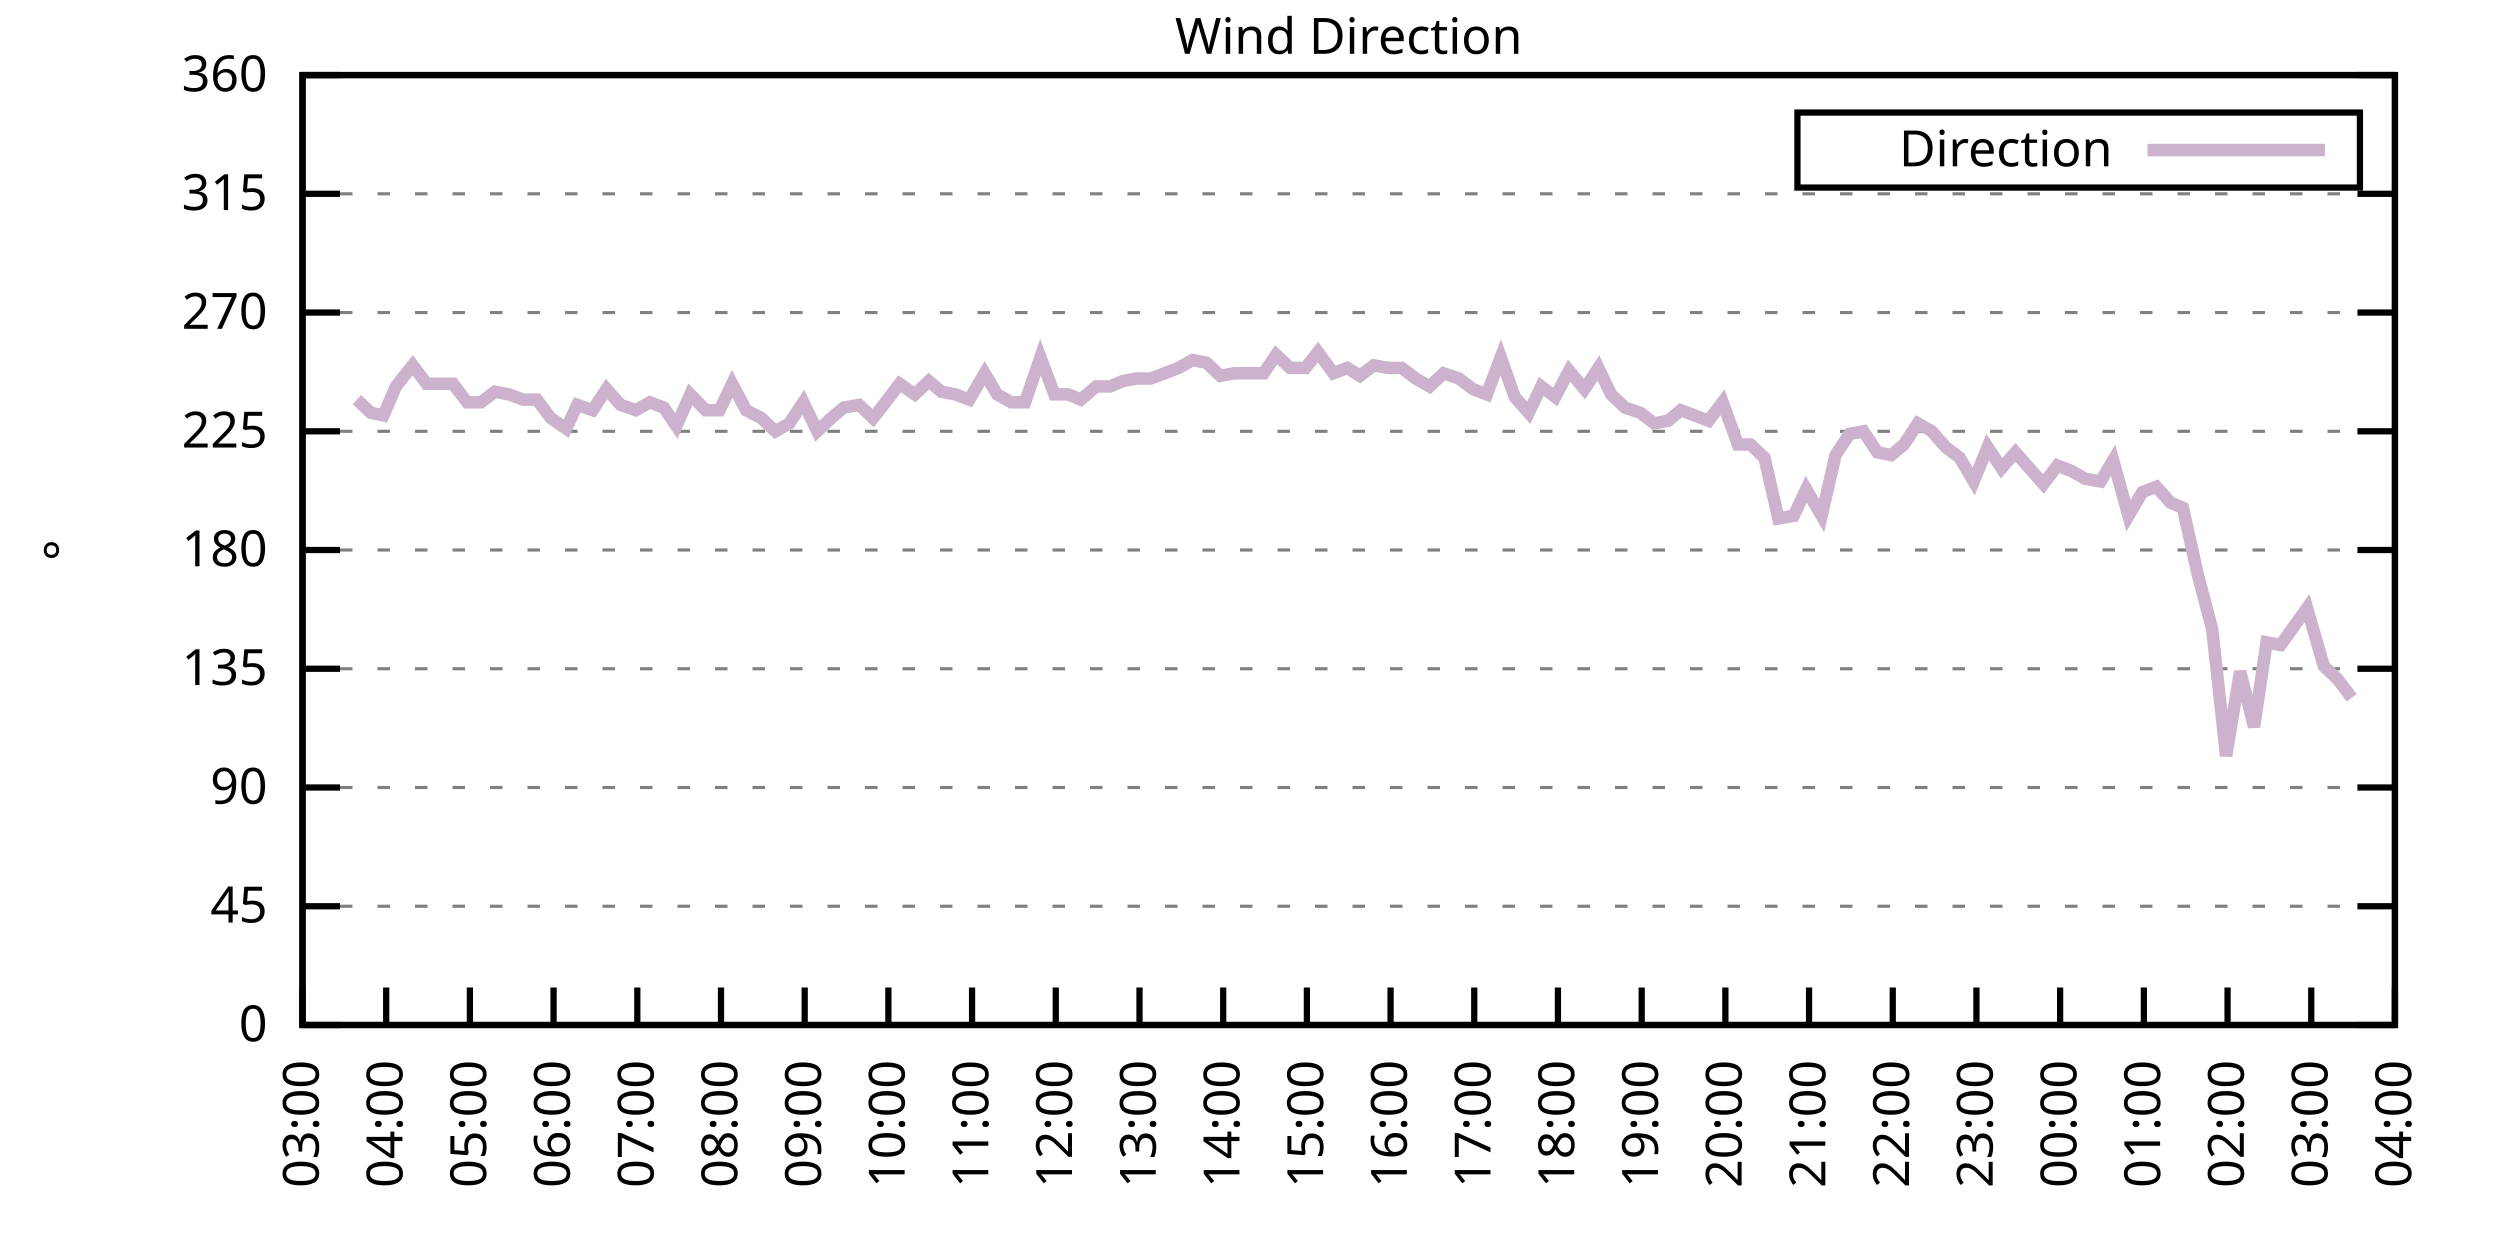
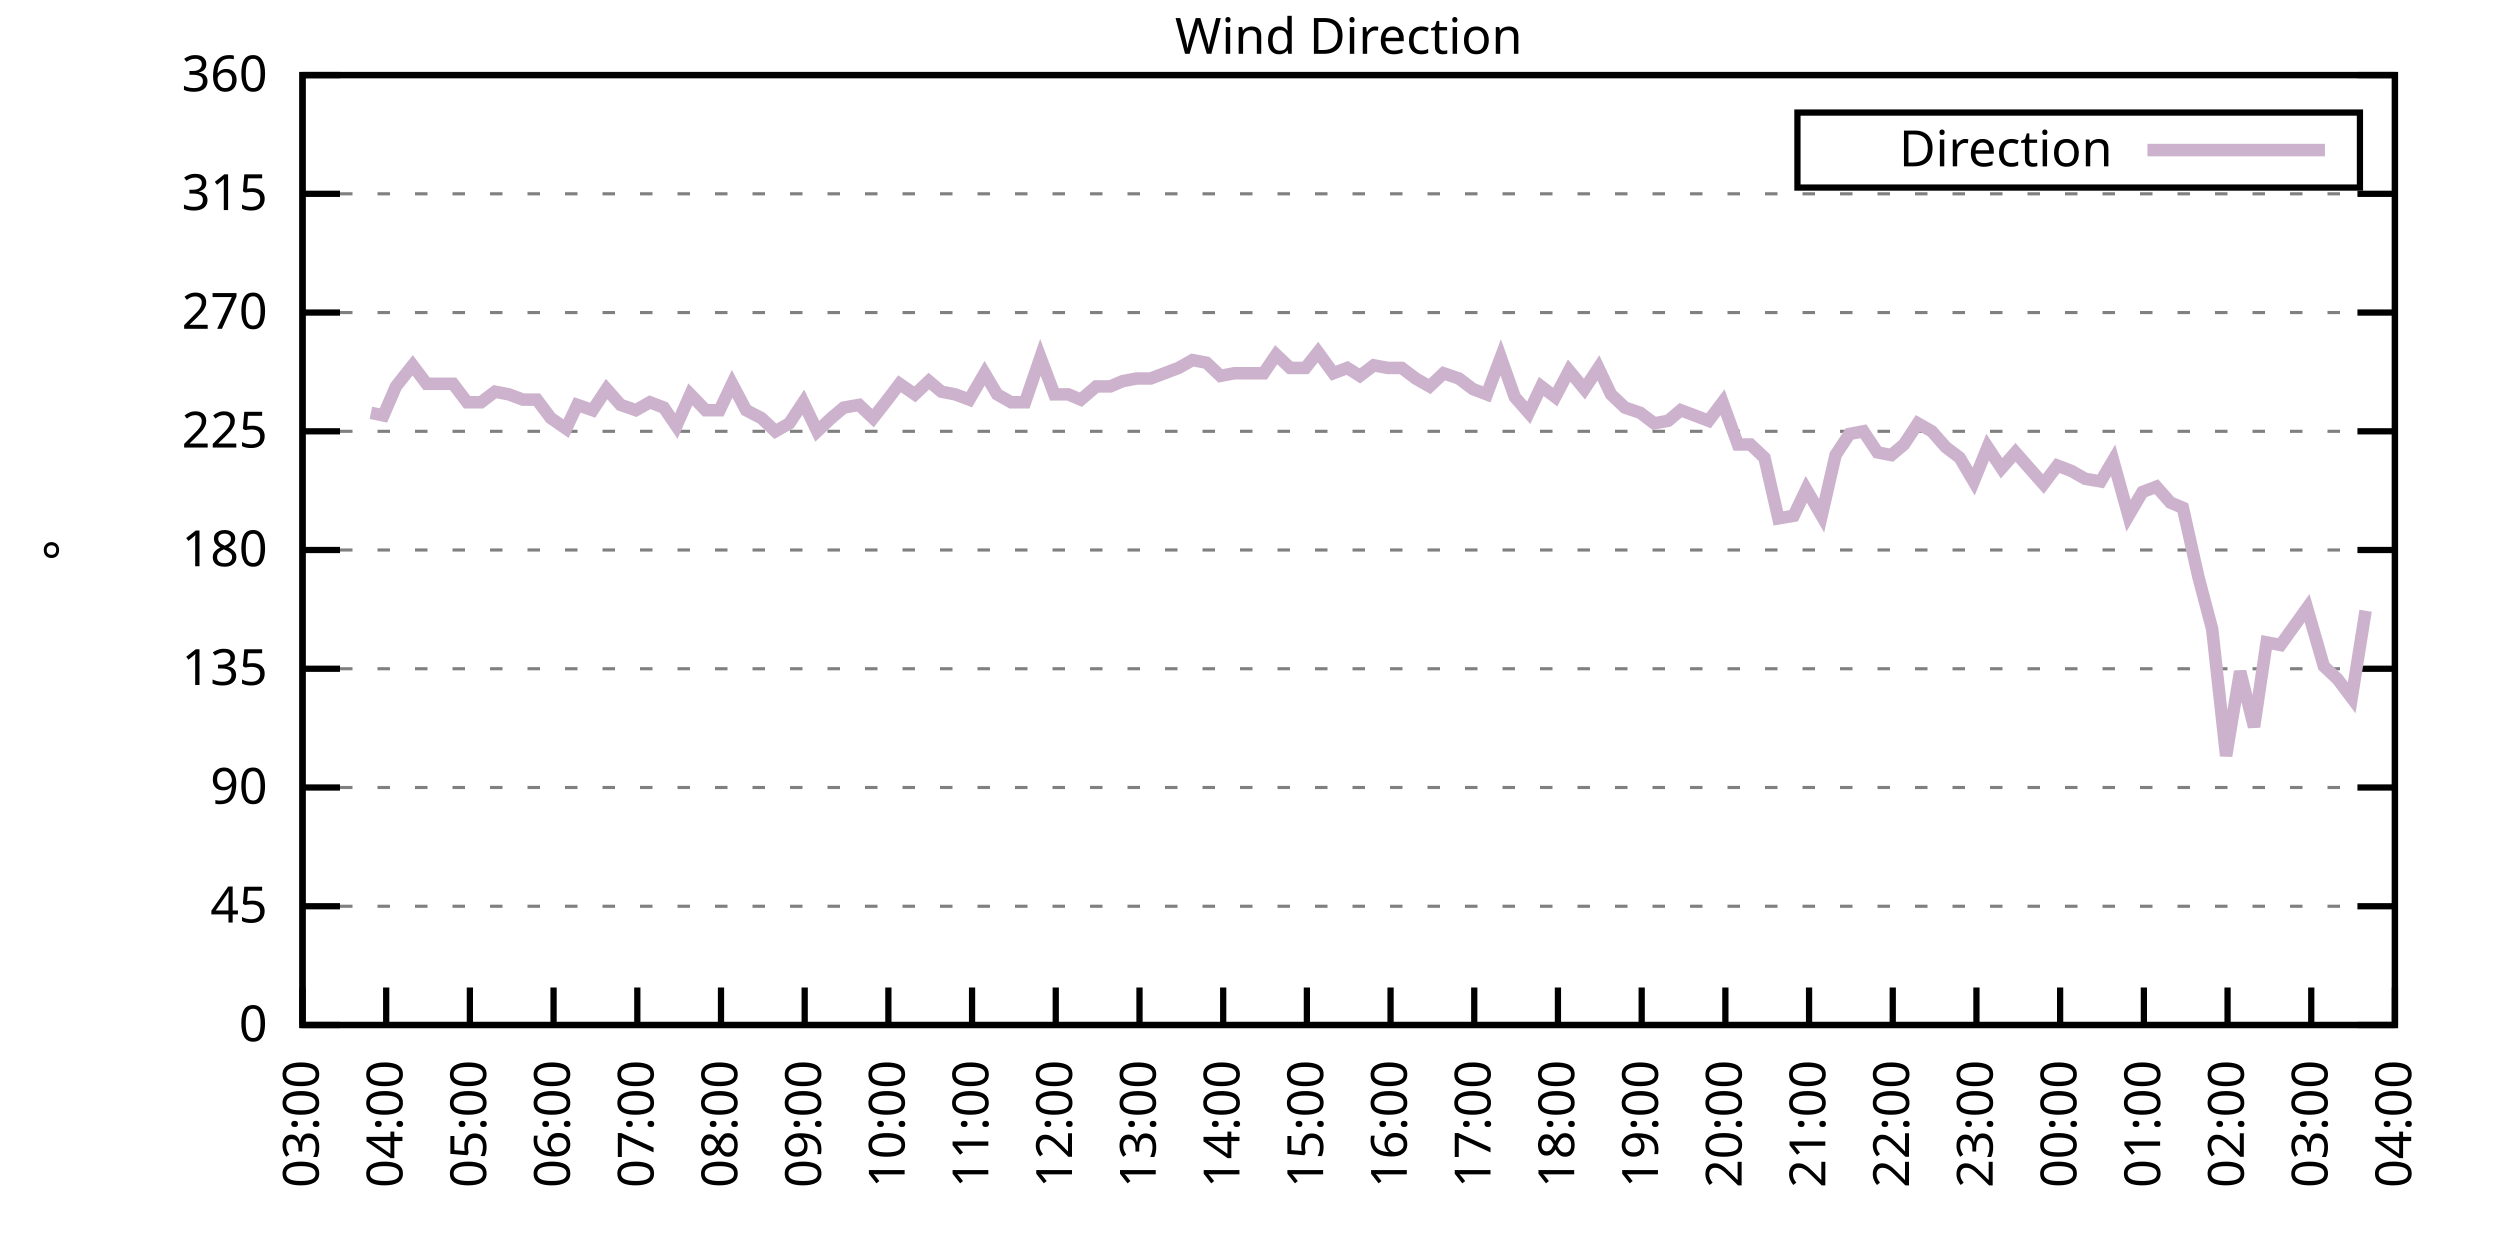
<svg xmlns="http://www.w3.org/2000/svg" xmlns:xlink="http://www.w3.org/1999/xlink" width="400" height="200" viewBox="0 0 400 200">
  <g id="gnuplot_canvas">
    <rect x="0" y="0" width="400" height="200" fill="none" />
    <defs>
      <circle id="gpDot" r="0.5" stroke-width="0.5" stroke="currentColor" />
      <path id="gpPt0" stroke-width="0.333" stroke="currentColor" d="M-1,0 h2 M0,-1 v2" />
      <path id="gpPt1" stroke-width="0.333" stroke="currentColor" d="M-1,-1 L1,1 M1,-1 L-1,1" />
      <path id="gpPt2" stroke-width="0.333" stroke="currentColor" d="M-1,0 L1,0 M0,-1 L0,1 M-1,-1 L1,1 M-1,1 L1,-1" />
      <rect id="gpPt3" stroke-width="0.333" stroke="currentColor" x="-1" y="-1" width="2" height="2" />
      <rect id="gpPt4" stroke-width="0.333" stroke="currentColor" fill="currentColor" x="-1" y="-1" width="2" height="2" />
      <circle id="gpPt5" stroke-width="0.333" stroke="currentColor" cx="0" cy="0" r="1" />
      <use xlink:href="#gpPt5" id="gpPt6" fill="currentColor" stroke="none" />
      <path id="gpPt7" stroke-width="0.333" stroke="currentColor" d="M0,-1.33 L-1.33,0.67 L1.33,0.67 z" />
      <use xlink:href="#gpPt7" id="gpPt8" fill="currentColor" stroke="none" />
      <use xlink:href="#gpPt7" id="gpPt9" stroke="currentColor" transform="rotate(180)" />
      <use xlink:href="#gpPt9" id="gpPt10" fill="currentColor" stroke="none" />
      <use xlink:href="#gpPt3" id="gpPt11" stroke="currentColor" transform="rotate(45)" />
      <use xlink:href="#gpPt11" id="gpPt12" fill="currentColor" stroke="none" />
      <path id="gpPt13" stroke-width="0.333" stroke="currentColor" d="M0,1.330 L1.265,0.411 L0.782,-1.067 L-0.782,-1.076 L-1.265,0.411 z" />
      <use xlink:href="#gpPt13" id="gpPt14" fill="currentColor" stroke="none" />
      <filter id="textbox" filterUnits="objectBoundingBox" x="0" y="0" height="1" width="1">
        <feFlood flood-color="white" flood-opacity="1" result="bgnd" />
        <feComposite in="SourceGraphic" in2="bgnd" operator="atop" />
      </filter>
      <filter id="greybox" filterUnits="objectBoundingBox" x="0" y="0" height="1" width="1">
        <feFlood flood-color="lightgrey" flood-opacity="1" result="grey" />
        <feComposite in="SourceGraphic" in2="grey" operator="atop" />
      </filter>
    </defs>
    <g fill="none" color="white" stroke="currentColor" stroke-width="1.00" stroke-linecap="butt" stroke-linejoin="miter">
</g>
    <g fill="none" color="black" stroke="currentColor" stroke-width="1.00" stroke-linecap="butt" stroke-linejoin="miter">
      <g stroke="none" shape-rendering="crispEdges">
        <polygon fill="rgb(255, 255, 255)" points="48.40,164.00 383.18,164.00 383.18,12.02 48.40,12.02 " />
      </g>
    </g>
    <g fill="none" color="black" stroke="currentColor" stroke-width="1.00" stroke-linecap="butt" stroke-linejoin="miter">
</g>
    <g fill="none" color="black" stroke="black" stroke-width="0.50" stroke-linecap="butt" stroke-linejoin="miter">
</g>
    <g fill="none" color="gray" stroke="currentColor" stroke-width="0.50" stroke-linecap="butt" stroke-linejoin="miter">
      <path stroke="gray" stroke-dasharray="2,4" class="gridline" d="M48.40,164.00 L383.19,164.00  " />
    </g>
    <g fill="none" color="gray" stroke="gray" stroke-width="1.00" stroke-linecap="butt" stroke-linejoin="miter">
</g>
    <g fill="none" color="black" stroke="currentColor" stroke-width="1.00" stroke-linecap="butt" stroke-linejoin="miter">
      <path stroke="black" d="M48.40,164.00 L54.40,164.00 M383.19,164.00 L377.19,164.00  " />
      <g transform="translate(42.80,166.60)" stroke="none" fill="black" font-family="Sans" font-size="8.00" text-anchor="end">
        <text>
          <tspan font-family="Sans"> 0</tspan>
        </text>
      </g>
    </g>
    <g fill="none" color="black" stroke="currentColor" stroke-width="1.00" stroke-linecap="butt" stroke-linejoin="miter">
</g>
    <g fill="none" color="black" stroke="black" stroke-width="0.50" stroke-linecap="butt" stroke-linejoin="miter">
</g>
    <g fill="none" color="gray" stroke="currentColor" stroke-width="0.50" stroke-linecap="butt" stroke-linejoin="miter">
      <path stroke="gray" stroke-dasharray="2,4" class="gridline" d="M48.40,145.00 L383.19,145.00  " />
    </g>
    <g fill="none" color="gray" stroke="gray" stroke-width="1.00" stroke-linecap="butt" stroke-linejoin="miter">
</g>
    <g fill="none" color="black" stroke="currentColor" stroke-width="1.00" stroke-linecap="butt" stroke-linejoin="miter">
      <path stroke="black" d="M48.40,145.00 L54.40,145.00 M383.19,145.00 L377.19,145.00  " />
      <g transform="translate(42.80,147.60)" stroke="none" fill="black" font-family="Sans" font-size="8.00" text-anchor="end">
        <text>
          <tspan font-family="Sans"> 45</tspan>
        </text>
      </g>
    </g>
    <g fill="none" color="black" stroke="currentColor" stroke-width="1.00" stroke-linecap="butt" stroke-linejoin="miter">
</g>
    <g fill="none" color="black" stroke="black" stroke-width="0.50" stroke-linecap="butt" stroke-linejoin="miter">
</g>
    <g fill="none" color="gray" stroke="currentColor" stroke-width="0.50" stroke-linecap="butt" stroke-linejoin="miter">
      <path stroke="gray" stroke-dasharray="2,4" class="gridline" d="M48.40,126.00 L383.19,126.00  " />
    </g>
    <g fill="none" color="gray" stroke="gray" stroke-width="1.00" stroke-linecap="butt" stroke-linejoin="miter">
</g>
    <g fill="none" color="black" stroke="currentColor" stroke-width="1.00" stroke-linecap="butt" stroke-linejoin="miter">
      <path stroke="black" d="M48.40,126.00 L54.40,126.00 M383.19,126.00 L377.19,126.00  " />
      <g transform="translate(42.80,128.60)" stroke="none" fill="black" font-family="Sans" font-size="8.00" text-anchor="end">
        <text>
          <tspan font-family="Sans"> 90</tspan>
        </text>
      </g>
    </g>
    <g fill="none" color="black" stroke="currentColor" stroke-width="1.00" stroke-linecap="butt" stroke-linejoin="miter">
</g>
    <g fill="none" color="black" stroke="black" stroke-width="0.50" stroke-linecap="butt" stroke-linejoin="miter">
</g>
    <g fill="none" color="gray" stroke="currentColor" stroke-width="0.50" stroke-linecap="butt" stroke-linejoin="miter">
      <path stroke="gray" stroke-dasharray="2,4" class="gridline" d="M48.40,107.00 L383.19,107.00  " />
    </g>
    <g fill="none" color="gray" stroke="gray" stroke-width="1.00" stroke-linecap="butt" stroke-linejoin="miter">
</g>
    <g fill="none" color="black" stroke="currentColor" stroke-width="1.00" stroke-linecap="butt" stroke-linejoin="miter">
      <path stroke="black" d="M48.40,107.00 L54.40,107.00 M383.19,107.00 L377.19,107.00  " />
      <g transform="translate(42.80,109.60)" stroke="none" fill="black" font-family="Sans" font-size="8.00" text-anchor="end">
        <text>
          <tspan font-family="Sans"> 135</tspan>
        </text>
      </g>
    </g>
    <g fill="none" color="black" stroke="currentColor" stroke-width="1.00" stroke-linecap="butt" stroke-linejoin="miter">
</g>
    <g fill="none" color="black" stroke="black" stroke-width="0.50" stroke-linecap="butt" stroke-linejoin="miter">
</g>
    <g fill="none" color="gray" stroke="currentColor" stroke-width="0.50" stroke-linecap="butt" stroke-linejoin="miter">
      <path stroke="gray" stroke-dasharray="2,4" class="gridline" d="M48.40,88.00 L383.19,88.00  " />
    </g>
    <g fill="none" color="gray" stroke="gray" stroke-width="1.00" stroke-linecap="butt" stroke-linejoin="miter">
</g>
    <g fill="none" color="black" stroke="currentColor" stroke-width="1.00" stroke-linecap="butt" stroke-linejoin="miter">
      <path stroke="black" d="M48.40,88.00 L54.40,88.00 M383.19,88.00 L377.19,88.00  " />
      <g transform="translate(42.80,90.60)" stroke="none" fill="black" font-family="Sans" font-size="8.00" text-anchor="end">
        <text>
          <tspan font-family="Sans"> 180</tspan>
        </text>
      </g>
    </g>
    <g fill="none" color="black" stroke="currentColor" stroke-width="1.00" stroke-linecap="butt" stroke-linejoin="miter">
</g>
    <g fill="none" color="black" stroke="black" stroke-width="0.50" stroke-linecap="butt" stroke-linejoin="miter">
</g>
    <g fill="none" color="gray" stroke="currentColor" stroke-width="0.50" stroke-linecap="butt" stroke-linejoin="miter">
      <path stroke="gray" stroke-dasharray="2,4" class="gridline" d="M48.40,69.01 L383.19,69.01  " />
    </g>
    <g fill="none" color="gray" stroke="gray" stroke-width="1.00" stroke-linecap="butt" stroke-linejoin="miter">
</g>
    <g fill="none" color="black" stroke="currentColor" stroke-width="1.00" stroke-linecap="butt" stroke-linejoin="miter">
      <path stroke="black" d="M48.40,69.01 L54.40,69.01 M383.19,69.01 L377.19,69.01  " />
      <g transform="translate(42.80,71.61)" stroke="none" fill="black" font-family="Sans" font-size="8.00" text-anchor="end">
        <text>
          <tspan font-family="Sans"> 225</tspan>
        </text>
      </g>
    </g>
    <g fill="none" color="black" stroke="currentColor" stroke-width="1.00" stroke-linecap="butt" stroke-linejoin="miter">
</g>
    <g fill="none" color="black" stroke="black" stroke-width="0.50" stroke-linecap="butt" stroke-linejoin="miter">
</g>
    <g fill="none" color="gray" stroke="currentColor" stroke-width="0.50" stroke-linecap="butt" stroke-linejoin="miter">
      <path stroke="gray" stroke-dasharray="2,4" class="gridline" d="M48.40,50.01 L383.19,50.01  " />
    </g>
    <g fill="none" color="gray" stroke="gray" stroke-width="1.00" stroke-linecap="butt" stroke-linejoin="miter">
</g>
    <g fill="none" color="black" stroke="currentColor" stroke-width="1.00" stroke-linecap="butt" stroke-linejoin="miter">
      <path stroke="black" d="M48.40,50.01 L54.40,50.01 M383.19,50.01 L377.19,50.01  " />
      <g transform="translate(42.80,52.61)" stroke="none" fill="black" font-family="Sans" font-size="8.00" text-anchor="end">
        <text>
          <tspan font-family="Sans"> 270</tspan>
        </text>
      </g>
    </g>
    <g fill="none" color="black" stroke="currentColor" stroke-width="1.00" stroke-linecap="butt" stroke-linejoin="miter">
</g>
    <g fill="none" color="black" stroke="black" stroke-width="0.50" stroke-linecap="butt" stroke-linejoin="miter">
</g>
    <g fill="none" color="gray" stroke="currentColor" stroke-width="0.50" stroke-linecap="butt" stroke-linejoin="miter">
      <path stroke="gray" stroke-dasharray="2,4" class="gridline" d="M48.40,31.01 L383.19,31.01  " />
    </g>
    <g fill="none" color="gray" stroke="gray" stroke-width="1.00" stroke-linecap="butt" stroke-linejoin="miter">
</g>
    <g fill="none" color="black" stroke="currentColor" stroke-width="1.00" stroke-linecap="butt" stroke-linejoin="miter">
      <path stroke="black" d="M48.40,31.01 L54.40,31.01 M383.19,31.01 L377.19,31.01  " />
      <g transform="translate(42.80,33.61)" stroke="none" fill="black" font-family="Sans" font-size="8.00" text-anchor="end">
        <text>
          <tspan font-family="Sans"> 315</tspan>
        </text>
      </g>
    </g>
    <g fill="none" color="black" stroke="currentColor" stroke-width="1.00" stroke-linecap="butt" stroke-linejoin="miter">
</g>
    <g fill="none" color="black" stroke="black" stroke-width="0.50" stroke-linecap="butt" stroke-linejoin="miter">
</g>
    <g fill="none" color="gray" stroke="currentColor" stroke-width="0.50" stroke-linecap="butt" stroke-linejoin="miter">
      <path stroke="gray" stroke-dasharray="2,4" class="gridline" d="M48.40,12.01 L383.19,12.01  " />
    </g>
    <g fill="none" color="gray" stroke="gray" stroke-width="1.00" stroke-linecap="butt" stroke-linejoin="miter">
</g>
    <g fill="none" color="black" stroke="currentColor" stroke-width="1.00" stroke-linecap="butt" stroke-linejoin="miter">
      <path stroke="black" d="M48.40,12.01 L54.40,12.01 M383.19,12.01 L377.19,12.01  " />
      <g transform="translate(42.80,14.61)" stroke="none" fill="black" font-family="Sans" font-size="8.00" text-anchor="end">
        <text>
          <tspan font-family="Sans"> 360</tspan>
        </text>
      </g>
    </g>
    <g fill="none" color="black" stroke="currentColor" stroke-width="1.00" stroke-linecap="butt" stroke-linejoin="miter">
      <path stroke="black" d="M48.40,164.00 L48.40,158.00  " />
      <g transform="translate(51.00,169.60) rotate(270.00)" stroke="none" fill="black" font-family="Sans" font-size="8.00" text-anchor="end">
        <text>
          <tspan font-family="Sans">03:00</tspan>
        </text>
      </g>
    </g>
    <g fill="none" color="black" stroke="currentColor" stroke-width="1.00" stroke-linecap="butt" stroke-linejoin="miter">
      <path stroke="black" d="M61.79,164.00 L61.79,158.00  " />
      <g transform="translate(64.39,169.60) rotate(270.00)" stroke="none" fill="black" font-family="Sans" font-size="8.00" text-anchor="end">
        <text>
          <tspan font-family="Sans">04:00</tspan>
        </text>
      </g>
    </g>
    <g fill="none" color="black" stroke="currentColor" stroke-width="1.00" stroke-linecap="butt" stroke-linejoin="miter">
      <path stroke="black" d="M75.18,164.00 L75.18,158.00  " />
      <g transform="translate(77.78,169.60) rotate(270.00)" stroke="none" fill="black" font-family="Sans" font-size="8.00" text-anchor="end">
        <text>
          <tspan font-family="Sans">05:00</tspan>
        </text>
      </g>
    </g>
    <g fill="none" color="black" stroke="currentColor" stroke-width="1.00" stroke-linecap="butt" stroke-linejoin="miter">
      <path stroke="black" d="M88.57,164.00 L88.57,158.00  " />
      <g transform="translate(91.17,169.60) rotate(270.00)" stroke="none" fill="black" font-family="Sans" font-size="8.00" text-anchor="end">
        <text>
          <tspan font-family="Sans">06:00</tspan>
        </text>
      </g>
    </g>
    <g fill="none" color="black" stroke="currentColor" stroke-width="1.00" stroke-linecap="butt" stroke-linejoin="miter">
      <path stroke="black" d="M101.97,164.00 L101.97,158.00  " />
      <g transform="translate(104.57,169.60) rotate(270.00)" stroke="none" fill="black" font-family="Sans" font-size="8.00" text-anchor="end">
        <text>
          <tspan font-family="Sans">07:00</tspan>
        </text>
      </g>
    </g>
    <g fill="none" color="black" stroke="currentColor" stroke-width="1.00" stroke-linecap="butt" stroke-linejoin="miter">
      <path stroke="black" d="M115.36,164.00 L115.36,158.00  " />
      <g transform="translate(117.96,169.60) rotate(270.00)" stroke="none" fill="black" font-family="Sans" font-size="8.00" text-anchor="end">
        <text>
          <tspan font-family="Sans">08:00</tspan>
        </text>
      </g>
    </g>
    <g fill="none" color="black" stroke="currentColor" stroke-width="1.00" stroke-linecap="butt" stroke-linejoin="miter">
      <path stroke="black" d="M128.75,164.00 L128.75,158.00  " />
      <g transform="translate(131.35,169.60) rotate(270.00)" stroke="none" fill="black" font-family="Sans" font-size="8.00" text-anchor="end">
        <text>
          <tspan font-family="Sans">09:00</tspan>
        </text>
      </g>
    </g>
    <g fill="none" color="black" stroke="currentColor" stroke-width="1.00" stroke-linecap="butt" stroke-linejoin="miter">
      <path stroke="black" d="M142.14,164.00 L142.14,158.00  " />
      <g transform="translate(144.74,169.60) rotate(270.00)" stroke="none" fill="black" font-family="Sans" font-size="8.00" text-anchor="end">
        <text>
          <tspan font-family="Sans">10:00</tspan>
        </text>
      </g>
    </g>
    <g fill="none" color="black" stroke="currentColor" stroke-width="1.00" stroke-linecap="butt" stroke-linejoin="miter">
      <path stroke="black" d="M155.53,164.00 L155.53,158.00  " />
      <g transform="translate(158.13,169.60) rotate(270.00)" stroke="none" fill="black" font-family="Sans" font-size="8.00" text-anchor="end">
        <text>
          <tspan font-family="Sans">11:00</tspan>
        </text>
      </g>
    </g>
    <g fill="none" color="black" stroke="currentColor" stroke-width="1.00" stroke-linecap="butt" stroke-linejoin="miter">
      <path stroke="black" d="M168.92,164.00 L168.92,158.00  " />
      <g transform="translate(171.52,169.60) rotate(270.00)" stroke="none" fill="black" font-family="Sans" font-size="8.00" text-anchor="end">
        <text>
          <tspan font-family="Sans">12:00</tspan>
        </text>
      </g>
    </g>
    <g fill="none" color="black" stroke="currentColor" stroke-width="1.00" stroke-linecap="butt" stroke-linejoin="miter">
      <path stroke="black" d="M182.32,164.00 L182.32,158.00  " />
      <g transform="translate(184.92,169.60) rotate(270.00)" stroke="none" fill="black" font-family="Sans" font-size="8.00" text-anchor="end">
        <text>
          <tspan font-family="Sans">13:00</tspan>
        </text>
      </g>
    </g>
    <g fill="none" color="black" stroke="currentColor" stroke-width="1.00" stroke-linecap="butt" stroke-linejoin="miter">
      <path stroke="black" d="M195.71,164.00 L195.71,158.00  " />
      <g transform="translate(198.31,169.60) rotate(270.00)" stroke="none" fill="black" font-family="Sans" font-size="8.00" text-anchor="end">
        <text>
          <tspan font-family="Sans">14:00</tspan>
        </text>
      </g>
    </g>
    <g fill="none" color="black" stroke="currentColor" stroke-width="1.00" stroke-linecap="butt" stroke-linejoin="miter">
      <path stroke="black" d="M209.10,164.00 L209.10,158.00  " />
      <g transform="translate(211.70,169.60) rotate(270.00)" stroke="none" fill="black" font-family="Sans" font-size="8.00" text-anchor="end">
        <text>
          <tspan font-family="Sans">15:00</tspan>
        </text>
      </g>
    </g>
    <g fill="none" color="black" stroke="currentColor" stroke-width="1.00" stroke-linecap="butt" stroke-linejoin="miter">
      <path stroke="black" d="M222.49,164.00 L222.49,158.00  " />
      <g transform="translate(225.09,169.60) rotate(270.00)" stroke="none" fill="black" font-family="Sans" font-size="8.00" text-anchor="end">
        <text>
          <tspan font-family="Sans">16:00</tspan>
        </text>
      </g>
    </g>
    <g fill="none" color="black" stroke="currentColor" stroke-width="1.00" stroke-linecap="butt" stroke-linejoin="miter">
      <path stroke="black" d="M235.88,164.00 L235.88,158.00  " />
      <g transform="translate(238.48,169.60) rotate(270.00)" stroke="none" fill="black" font-family="Sans" font-size="8.00" text-anchor="end">
        <text>
          <tspan font-family="Sans">17:00</tspan>
        </text>
      </g>
    </g>
    <g fill="none" color="black" stroke="currentColor" stroke-width="1.00" stroke-linecap="butt" stroke-linejoin="miter">
      <path stroke="black" d="M249.27,164.00 L249.27,158.00  " />
      <g transform="translate(251.87,169.60) rotate(270.00)" stroke="none" fill="black" font-family="Sans" font-size="8.00" text-anchor="end">
        <text>
          <tspan font-family="Sans">18:00</tspan>
        </text>
      </g>
    </g>
    <g fill="none" color="black" stroke="currentColor" stroke-width="1.00" stroke-linecap="butt" stroke-linejoin="miter">
      <path stroke="black" d="M262.67,164.00 L262.67,158.00  " />
      <g transform="translate(265.27,169.60) rotate(270.00)" stroke="none" fill="black" font-family="Sans" font-size="8.00" text-anchor="end">
        <text>
          <tspan font-family="Sans">19:00</tspan>
        </text>
      </g>
    </g>
    <g fill="none" color="black" stroke="currentColor" stroke-width="1.00" stroke-linecap="butt" stroke-linejoin="miter">
      <path stroke="black" d="M276.06,164.00 L276.06,158.00  " />
      <g transform="translate(278.66,169.60) rotate(270.00)" stroke="none" fill="black" font-family="Sans" font-size="8.00" text-anchor="end">
        <text>
          <tspan font-family="Sans">20:00</tspan>
        </text>
      </g>
    </g>
    <g fill="none" color="black" stroke="currentColor" stroke-width="1.00" stroke-linecap="butt" stroke-linejoin="miter">
      <path stroke="black" d="M289.45,164.00 L289.45,158.00  " />
      <g transform="translate(292.05,169.60) rotate(270.00)" stroke="none" fill="black" font-family="Sans" font-size="8.00" text-anchor="end">
        <text>
          <tspan font-family="Sans">21:00</tspan>
        </text>
      </g>
    </g>
    <g fill="none" color="black" stroke="currentColor" stroke-width="1.00" stroke-linecap="butt" stroke-linejoin="miter">
      <path stroke="black" d="M302.84,164.00 L302.84,158.00  " />
      <g transform="translate(305.44,169.60) rotate(270.00)" stroke="none" fill="black" font-family="Sans" font-size="8.00" text-anchor="end">
        <text>
          <tspan font-family="Sans">22:00</tspan>
        </text>
      </g>
    </g>
    <g fill="none" color="black" stroke="currentColor" stroke-width="1.00" stroke-linecap="butt" stroke-linejoin="miter">
      <path stroke="black" d="M316.23,164.00 L316.23,158.00  " />
      <g transform="translate(318.83,169.60) rotate(270.00)" stroke="none" fill="black" font-family="Sans" font-size="8.00" text-anchor="end">
        <text>
          <tspan font-family="Sans">23:00</tspan>
        </text>
      </g>
    </g>
    <g fill="none" color="black" stroke="currentColor" stroke-width="1.00" stroke-linecap="butt" stroke-linejoin="miter">
      <path stroke="black" d="M329.62,164.00 L329.62,158.00  " />
      <g transform="translate(332.22,169.60) rotate(270.00)" stroke="none" fill="black" font-family="Sans" font-size="8.00" text-anchor="end">
        <text>
          <tspan font-family="Sans">00:00</tspan>
        </text>
      </g>
    </g>
    <g fill="none" color="black" stroke="currentColor" stroke-width="1.00" stroke-linecap="butt" stroke-linejoin="miter">
      <path stroke="black" d="M343.02,164.00 L343.02,158.00  " />
      <g transform="translate(345.62,169.60) rotate(270.00)" stroke="none" fill="black" font-family="Sans" font-size="8.00" text-anchor="end">
        <text>
          <tspan font-family="Sans">01:00</tspan>
        </text>
      </g>
    </g>
    <g fill="none" color="black" stroke="currentColor" stroke-width="1.00" stroke-linecap="butt" stroke-linejoin="miter">
      <path stroke="black" d="M356.41,164.00 L356.41,158.00  " />
      <g transform="translate(359.01,169.60) rotate(270.00)" stroke="none" fill="black" font-family="Sans" font-size="8.00" text-anchor="end">
        <text>
          <tspan font-family="Sans">02:00</tspan>
        </text>
      </g>
    </g>
    <g fill="none" color="black" stroke="currentColor" stroke-width="1.00" stroke-linecap="butt" stroke-linejoin="miter">
      <path stroke="black" d="M369.80,164.00 L369.80,158.00  " />
      <g transform="translate(372.40,169.60) rotate(270.00)" stroke="none" fill="black" font-family="Sans" font-size="8.00" text-anchor="end">
        <text>
          <tspan font-family="Sans">03:00</tspan>
        </text>
      </g>
    </g>
    <g fill="none" color="black" stroke="currentColor" stroke-width="1.00" stroke-linecap="butt" stroke-linejoin="miter">
      <path stroke="black" d="M383.19,164.00 L383.19,158.00  " />
      <g transform="translate(385.79,169.60) rotate(270.00)" stroke="none" fill="black" font-family="Sans" font-size="8.00" text-anchor="end">
        <text>
          <tspan font-family="Sans">04:00</tspan>
        </text>
      </g>
    </g>
    <g fill="none" color="black" stroke="currentColor" stroke-width="1.00" stroke-linecap="butt" stroke-linejoin="miter">
</g>
    <g fill="none" color="black" stroke="currentColor" stroke-width="1.00" stroke-linecap="butt" stroke-linejoin="miter">
      <path stroke="black" d="M48.40,12.01 L48.40,164.00 L383.19,164.00 L383.19,12.01 L48.40,12.01 Z  " />
    </g>
    <g fill="none" color="black" stroke="currentColor" stroke-width="1.00" stroke-linecap="butt" stroke-linejoin="miter">
</g>
    <g fill="none" color="black" stroke="currentColor" stroke-width="1.00" stroke-linecap="butt" stroke-linejoin="miter">
      <path stroke="black" d="M287.59,30.01 L287.59,18.01 L377.59,18.01 L377.59,30.01 L287.59,30.01 Z  " />
    </g>
    <g id="Wind_direction_plot_1">
      <g fill="none" color="white" stroke="black" stroke-width="2.00" stroke-linecap="butt" stroke-linejoin="miter">
</g>
      <g fill="none" color="black" stroke="currentColor" stroke-width="2.00" stroke-linecap="butt" stroke-linejoin="miter">
        <g transform="translate(337.99,26.61)" stroke="none" fill="black" font-family="Sans" font-size="8.00" text-anchor="end">
          <text>
            <tspan font-family="Sans">Direction</tspan>
          </text>
        </g>
      </g>
      <g fill="none" color="black" stroke="currentColor" stroke-width="2.00" stroke-linecap="butt" stroke-linejoin="miter">
-         <path stroke="rgb(204, 178, 204)" d="M343.59,24.01 L371.99,24.01 M57.10,63.94 L59.34,66.05 L61.35,66.47 L63.35,61.83 L66.03,58.45 L68.26,61.41   L70.27,61.41 L72.50,61.41 L74.74,64.36 L76.97,64.36 L79.20,62.67 L81.43,63.10 L83.66,63.94 L85.90,63.94   L88.13,66.90 L90.58,68.58 L92.37,64.78 L94.82,65.63 L97.06,62.25 L99.29,64.78 L101.74,65.63 L103.98,64.36   L106.21,65.21 L108.22,68.16 L110.45,63.10 L112.90,65.63 L115.13,65.63 L117.14,61.41 L119.38,65.63 L121.83,66.90   L124.06,69.01 L126.29,67.74 L128.53,64.36 L130.76,69.01 L132.99,66.90 L135.00,65.21 L137.45,64.78 L139.69,66.90   L141.69,64.36 L143.93,61.41 L146.38,63.10 L148.61,60.98 L150.62,62.67 L152.85,63.10 L155.09,63.94 L157.54,59.72   L159.55,63.10 L161.78,64.36 L164.01,64.36 L166.47,57.18 L168.70,63.10 L170.93,63.10 L172.94,63.94 L175.40,61.83   L177.63,61.83 L179.64,60.98 L181.87,60.56 L184.10,60.56 L186.33,59.72 L188.57,58.87 L190.80,57.61 L193.03,58.03   L195.26,60.14 L197.49,59.72 L199.95,59.72 L202.18,59.72 L204.19,56.76 L206.42,58.87 L208.88,58.87 L210.88,56.34   L213.34,59.72 L215.57,58.87 L217.58,60.14 L219.81,58.45 L222.04,58.87 L224.28,58.87 L226.51,60.56 L228.74,61.83   L230.97,59.72 L233.43,60.56 L235.66,62.25 L237.89,63.10 L240.12,57.18 L242.36,63.52 L244.59,66.05 L246.60,61.83   L248.83,63.52 L251.06,59.30 L253.51,62.25 L255.75,58.87 L257.76,63.10 L259.99,65.21 L262.44,66.05 L264.67,67.74   L266.91,67.32 L268.92,65.63 L271.15,66.47 L273.38,67.32 L275.61,64.36 L278.07,71.12 L280.07,71.12 L282.31,73.23   L284.54,82.94 L286.99,82.52 L289.00,78.29 L291.46,82.52 L293.69,72.81 L295.92,69.43 L298.15,69.01 L300.39,72.38   L302.62,72.81 L304.63,71.12 L306.86,67.74 L309.09,69.01 L311.32,71.54 L313.55,73.23 L315.79,77.03 L318.02,71.54   L320.25,74.92 L322.48,72.38 L324.71,74.92 L326.95,77.45 L329.18,74.49 L331.41,75.34 L333.64,76.61 L336.10,77.03   L338.10,73.65 L340.56,82.52 L342.79,78.72 L345.02,77.87 L347.26,80.41 L349.26,81.25 L351.72,92.23 L353.95,100.67   L356.18,120.94 L358.42,107.43 L360.65,116.29 L362.66,102.78 L364.89,103.20 L369.13,97.29 L371.81,106.58 L374.04,108.69   L376.27,111.65  " />
+         <path stroke="rgb(204, 178, 204)" d="M343.59,24.01 L371.99,24.01 M59.34,66.05 L61.35,66.47 L63.35,61.83 L66.03,58.45 L68.26,61.41 L70.27,61.41   L72.50,61.41 L74.74,64.36 L76.97,64.36 L79.20,62.67 L81.43,63.10 L83.66,63.94 L85.90,63.94 L88.13,66.90   L90.58,68.58 L92.37,64.78 L94.82,65.63 L97.06,62.25 L99.29,64.78 L101.74,65.63 L103.98,64.36 L106.21,65.21   L108.22,68.16 L110.45,63.10 L112.90,65.63 L115.13,65.63 L117.14,61.41 L119.38,65.63 L121.83,66.90 L124.06,69.01   L126.29,67.74 L128.53,64.36 L130.76,69.01 L132.99,66.90 L135.00,65.21 L137.45,64.78 L139.69,66.90 L141.69,64.36   L143.93,61.41 L146.38,63.10 L148.61,60.98 L150.62,62.67 L152.85,63.10 L155.09,63.94 L157.54,59.72 L159.55,63.10   L161.78,64.36 L164.01,64.36 L166.47,57.18 L168.70,63.10 L170.93,63.10 L172.94,63.94 L175.40,61.83 L177.63,61.83   L179.64,60.98 L181.87,60.56 L184.10,60.56 L186.33,59.72 L188.57,58.87 L190.80,57.61 L193.03,58.03 L195.26,60.14   L197.49,59.72 L199.95,59.72 L202.18,59.72 L204.19,56.76 L206.42,58.87 L208.88,58.87 L210.88,56.34 L213.34,59.72   L215.57,58.87 L217.58,60.14 L219.81,58.45 L222.04,58.87 L224.28,58.87 L226.51,60.56 L228.74,61.83 L230.97,59.72   L233.43,60.56 L235.66,62.25 L237.89,63.10 L240.12,57.18 L242.36,63.52 L244.59,66.05 L246.60,61.83 L248.83,63.52   L251.06,59.30 L253.51,62.25 L255.75,58.87 L257.76,63.10 L259.99,65.21 L262.44,66.05 L264.67,67.74 L266.91,67.32   L268.92,65.63 L271.15,66.47 L273.38,67.32 L275.61,64.36 L278.07,71.12 L280.07,71.12 L282.31,73.23 L284.54,82.94   L286.99,82.52 L289.00,78.29 L291.46,82.52 L293.69,72.81 L295.92,69.43 L298.15,69.01 L300.39,72.38 L302.62,72.81   L304.63,71.12 L306.86,67.74 L309.09,69.01 L311.32,71.54 L313.55,73.23 L315.79,77.03 L318.02,71.54 L320.25,74.92   L322.48,72.38 L324.71,74.92 L326.95,77.45 L329.18,74.49 L331.41,75.34 L333.64,76.61 L336.10,77.03 L338.10,73.65   L340.56,82.52 L342.79,78.72 L345.02,77.87 L347.26,80.41 L349.26,81.25 L351.72,92.23 L353.95,100.67 L356.18,120.94   L358.42,107.43 L360.65,116.29 L362.66,102.78 L364.89,103.20 L369.13,97.29 L371.81,106.58 L374.04,108.69 L376.27,111.65   L378.50,97.72  " />
      </g>
    </g>
    <g fill="none" color="black" stroke="currentColor" stroke-width="2.00" stroke-linecap="butt" stroke-linejoin="miter">
</g>
    <g fill="none" color="black" stroke="black" stroke-width="1.00" stroke-linecap="butt" stroke-linejoin="miter">
</g>
    <g fill="none" color="black" stroke="currentColor" stroke-width="1.00" stroke-linecap="butt" stroke-linejoin="miter">
      <path stroke="black" d="M48.40,12.01 L48.40,164.00 L383.19,164.00 L383.19,12.01 L48.40,12.01 Z  " />
      <g transform="translate(12.80,88.01) rotate(270.00)" stroke="none" fill="black" font-family="Sans" font-size="8.00" text-anchor="middle">
        <text>
          <tspan font-family="Sans">°</tspan>
        </text>
      </g>
    </g>
    <g fill="none" color="black" stroke="currentColor" stroke-width="1.00" stroke-linecap="butt" stroke-linejoin="miter">
</g>
    <g fill="none" color="black" stroke="currentColor" stroke-width="1.00" stroke-linecap="butt" stroke-linejoin="miter">
      <g transform="translate(215.79,8.61)" stroke="none" fill="black" font-family="Sans" font-size="8.00" text-anchor="middle">
        <text>
          <tspan font-family="Sans">Wind Direction</tspan>
        </text>
      </g>
    </g>
    <g fill="none" color="black" stroke="currentColor" stroke-width="1.00" stroke-linecap="butt" stroke-linejoin="miter">
</g>
  </g>
</svg>
